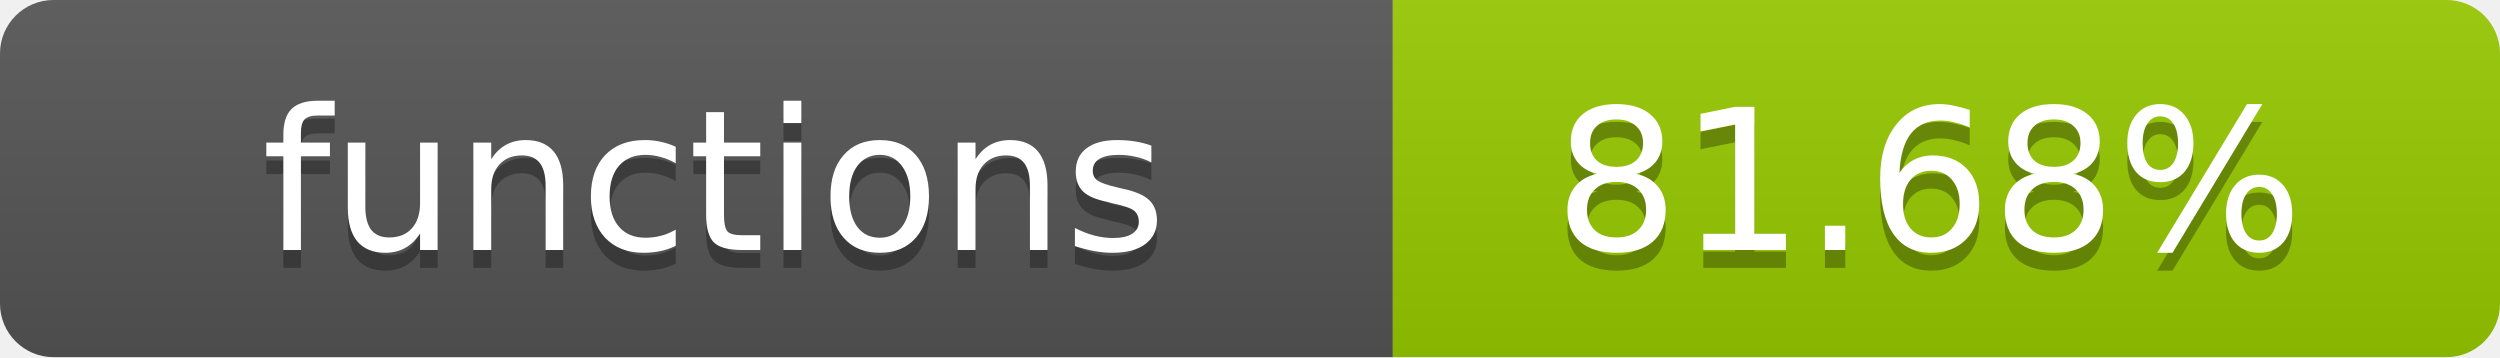
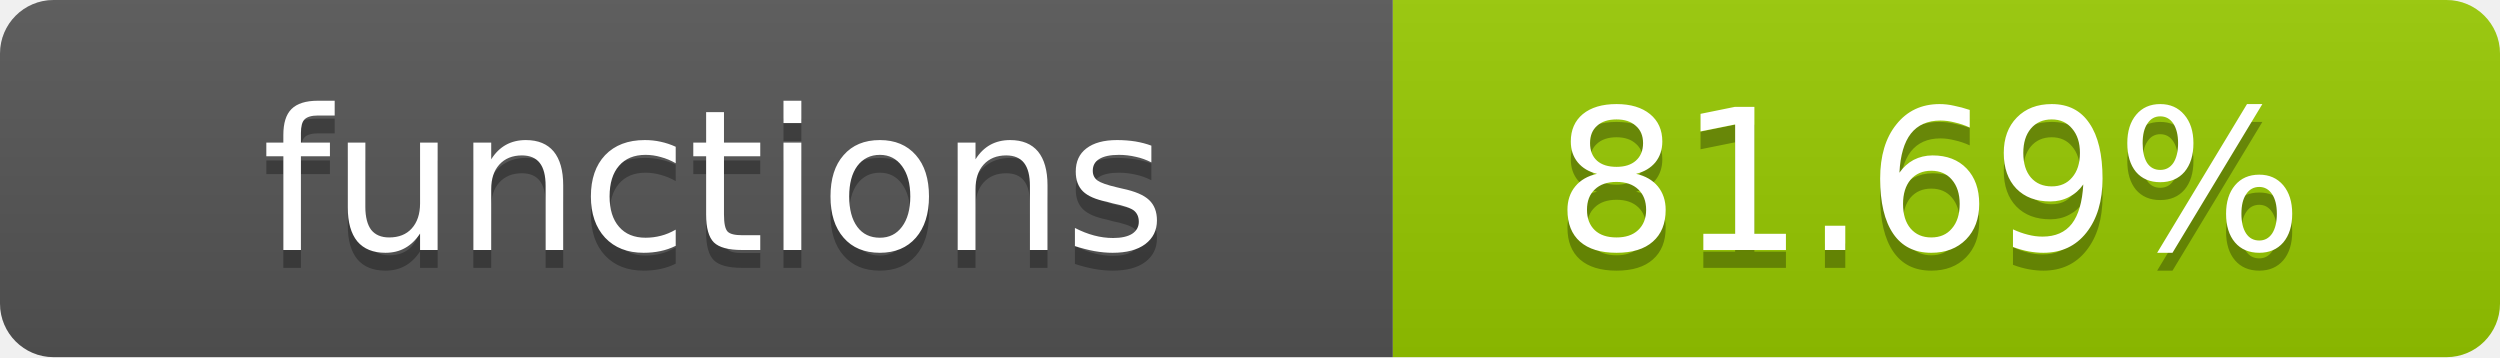
- <svg xmlns="http://www.w3.org/2000/svg" width="140" height="20" role="img" aria-label="functions: 81.68%">
+ <svg xmlns="http://www.w3.org/2000/svg" width="140" height="20" role="img" aria-label="functions: 81.69%">
  <linearGradient id="s" x2="0" y2="100%">
    <stop offset="0" stop-color="#bbb" stop-opacity=".1" />
    <stop offset="1" stop-opacity=".1" />
  </linearGradient>
  <clipPath id="r">
    <rect width="140" height="20" rx="3" fill="#fff" />
  </clipPath>
  <g clip-path="url(#r)">
    <rect width="78" height="20" fill="#555" />
    <rect x="78" width="62" height="20" fill="#97CA00" />
    <rect width="140" height="20" fill="url(#s)" />
  </g>
  <g fill="#fff" text-anchor="middle" font-family="Verdana,Geneva,DejaVu Sans,sans-serif" text-rendering="geometricPrecision" font-size="11">
    <text x="40" y="15" fill="#010101" fill-opacity=".3">functions</text>
    <text x="40" y="14">functions</text>
-     <text x="108" y="15" fill="#010101" fill-opacity=".3">81.68%</text>
-     <text x="108" y="14">81.68%</text>
+     <text x="108" y="15" fill="#010101" fill-opacity=".3">81.69%</text>
+     <text x="108" y="14">81.69%</text>
  </g>
</svg>
